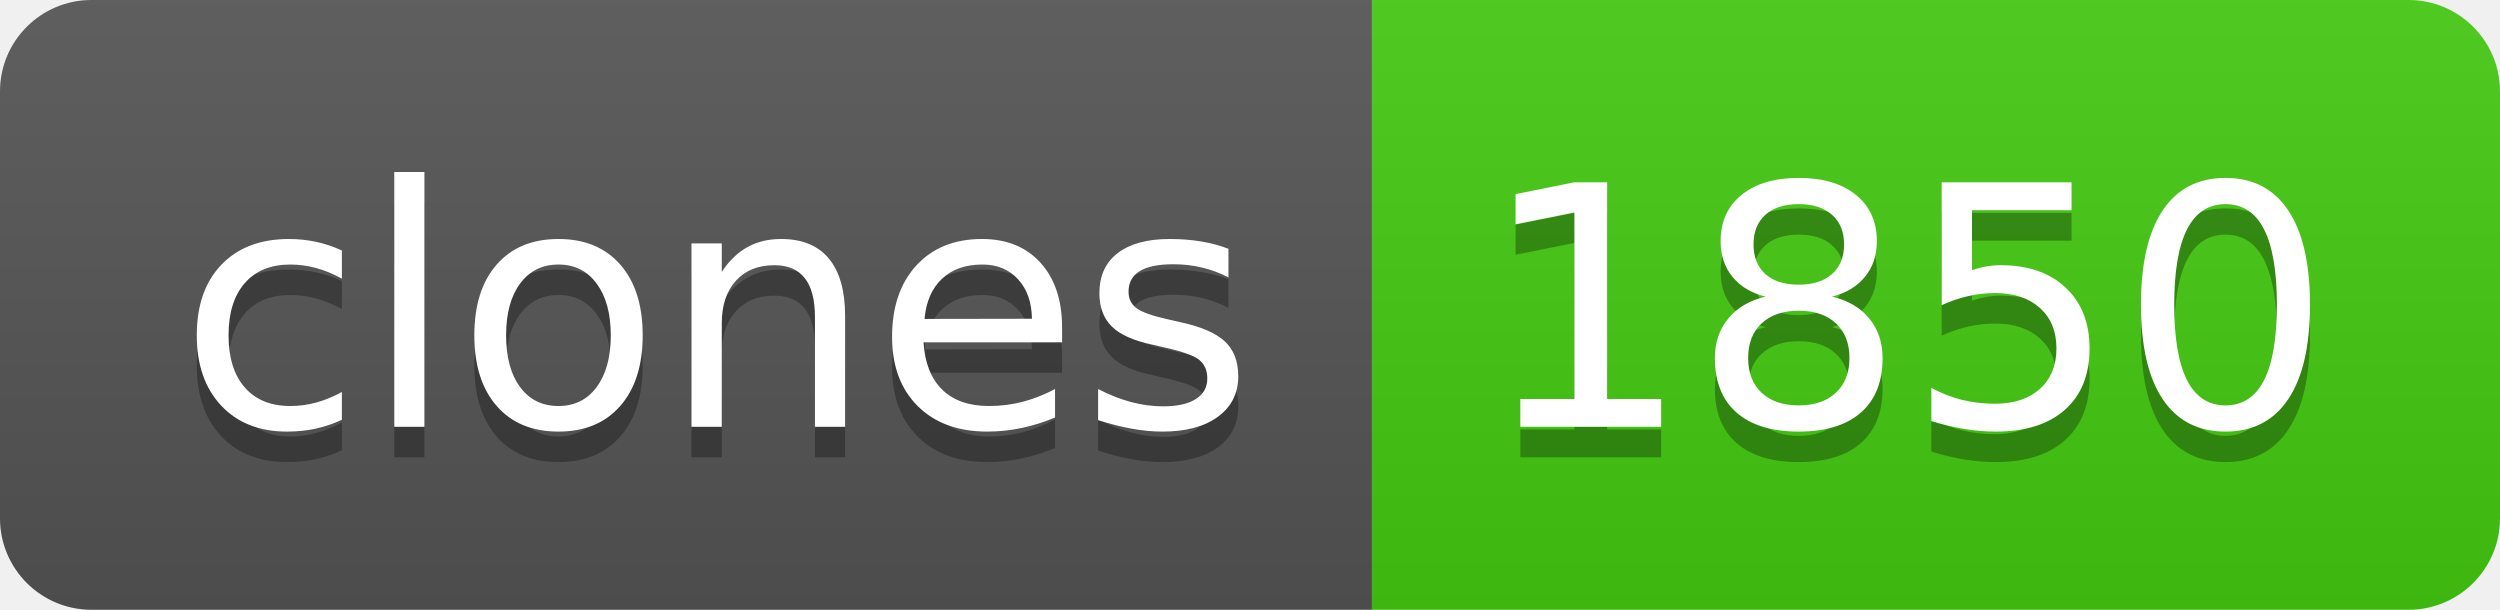
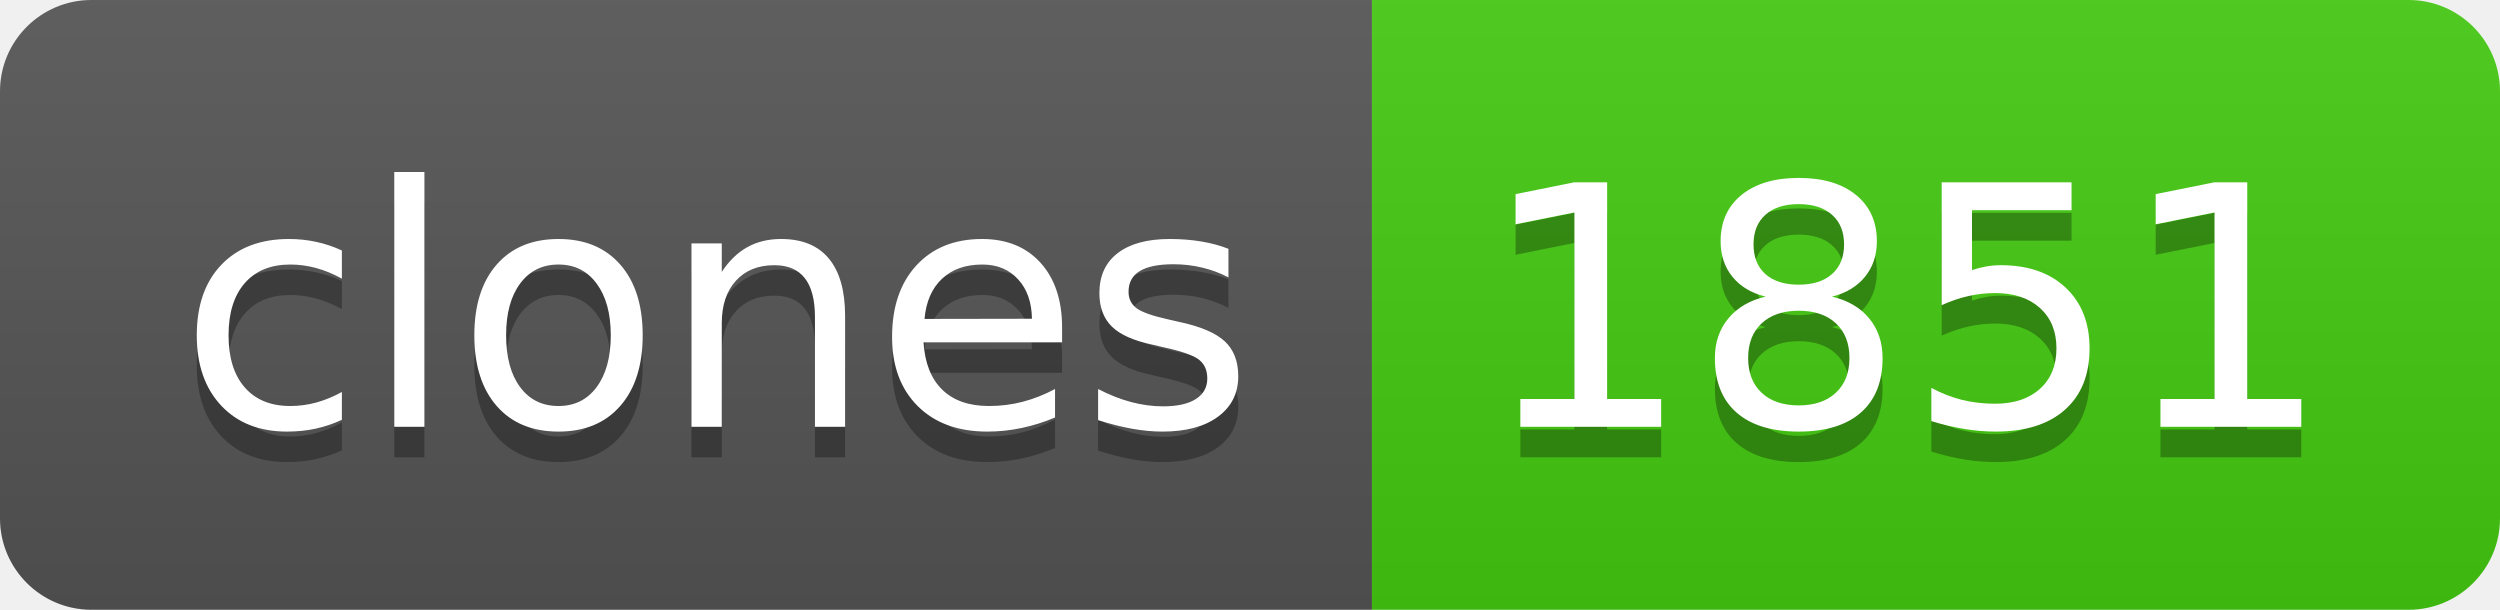
- <svg xmlns="http://www.w3.org/2000/svg" width="82" height="20" role="img" aria-label="clones: 1850">
+ <svg xmlns="http://www.w3.org/2000/svg" width="82" height="20" role="img" aria-label="clones: 1851">
  <linearGradient id="s" x2="0" y2="100%">
    <stop offset="0" stop-color="#bbb" stop-opacity=".1" />
    <stop offset="1" stop-opacity=".1" />
  </linearGradient>
  <clipPath id="r">
    <rect width="82" height="20" rx="3" fill="#fff" />
  </clipPath>
  <g clip-path="url(#r)">
    <rect width="45" height="20" fill="#555" />
    <rect x="45" width="37" height="20" fill="#4c1" />
    <rect width="82" height="20" fill="url(#s)" />
  </g>
  <g fill="#fff" text-anchor="middle" font-family="Verdana,Geneva,DejaVu Sans,sans-serif" text-rendering="geometricPrecision" font-size="110">
    <text aria-hidden="true" x="235" y="150" fill="#010101" fill-opacity=".3" transform="scale(.1)" textLength="350">clones</text>
    <text x="235" y="140" transform="scale(.1)" fill="#fff" textLength="350">clones</text>
-     <text aria-hidden="true" x="625" y="150" fill="#010101" fill-opacity=".3" transform="scale(.1)" textLength="270">1850</text>
-     <text x="625" y="140" transform="scale(.1)" fill="#fff" textLength="270">1850</text>
+     <text aria-hidden="true" x="625" y="150" fill="#010101" fill-opacity=".3" transform="scale(.1)" textLength="270">1851</text>
+     <text x="625" y="140" transform="scale(.1)" fill="#fff" textLength="270">1851</text>
  </g>
</svg>
